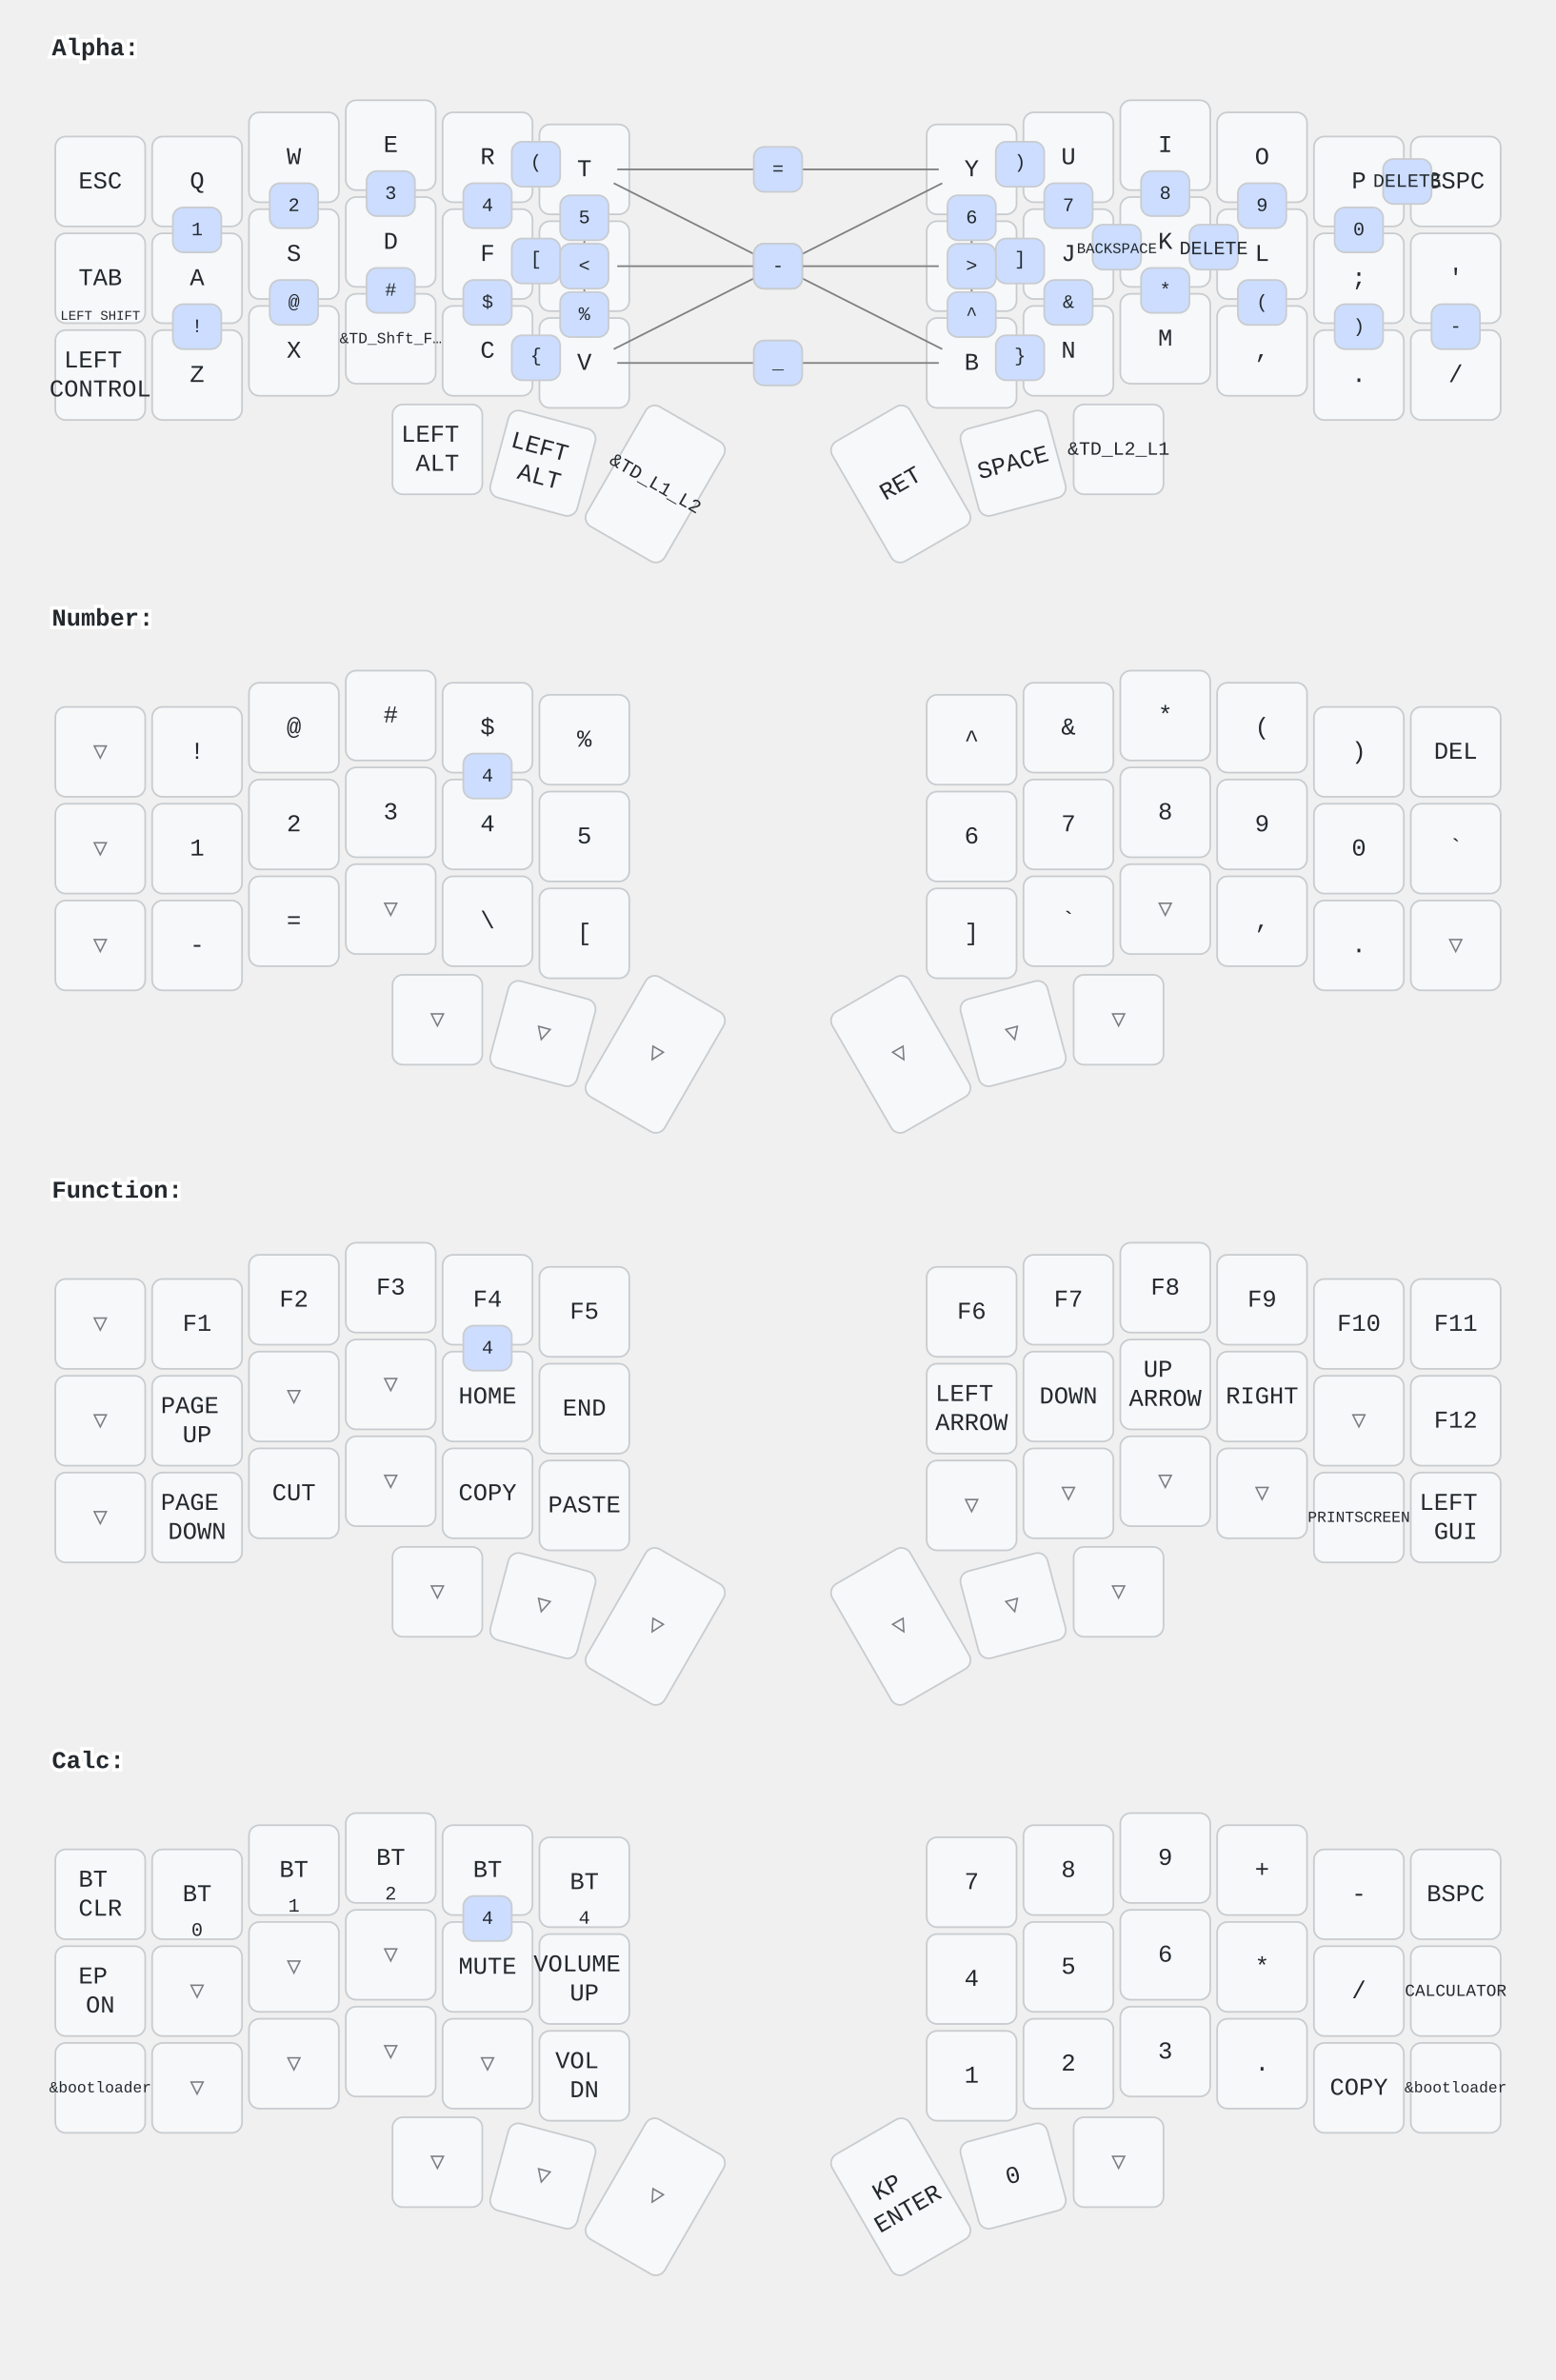
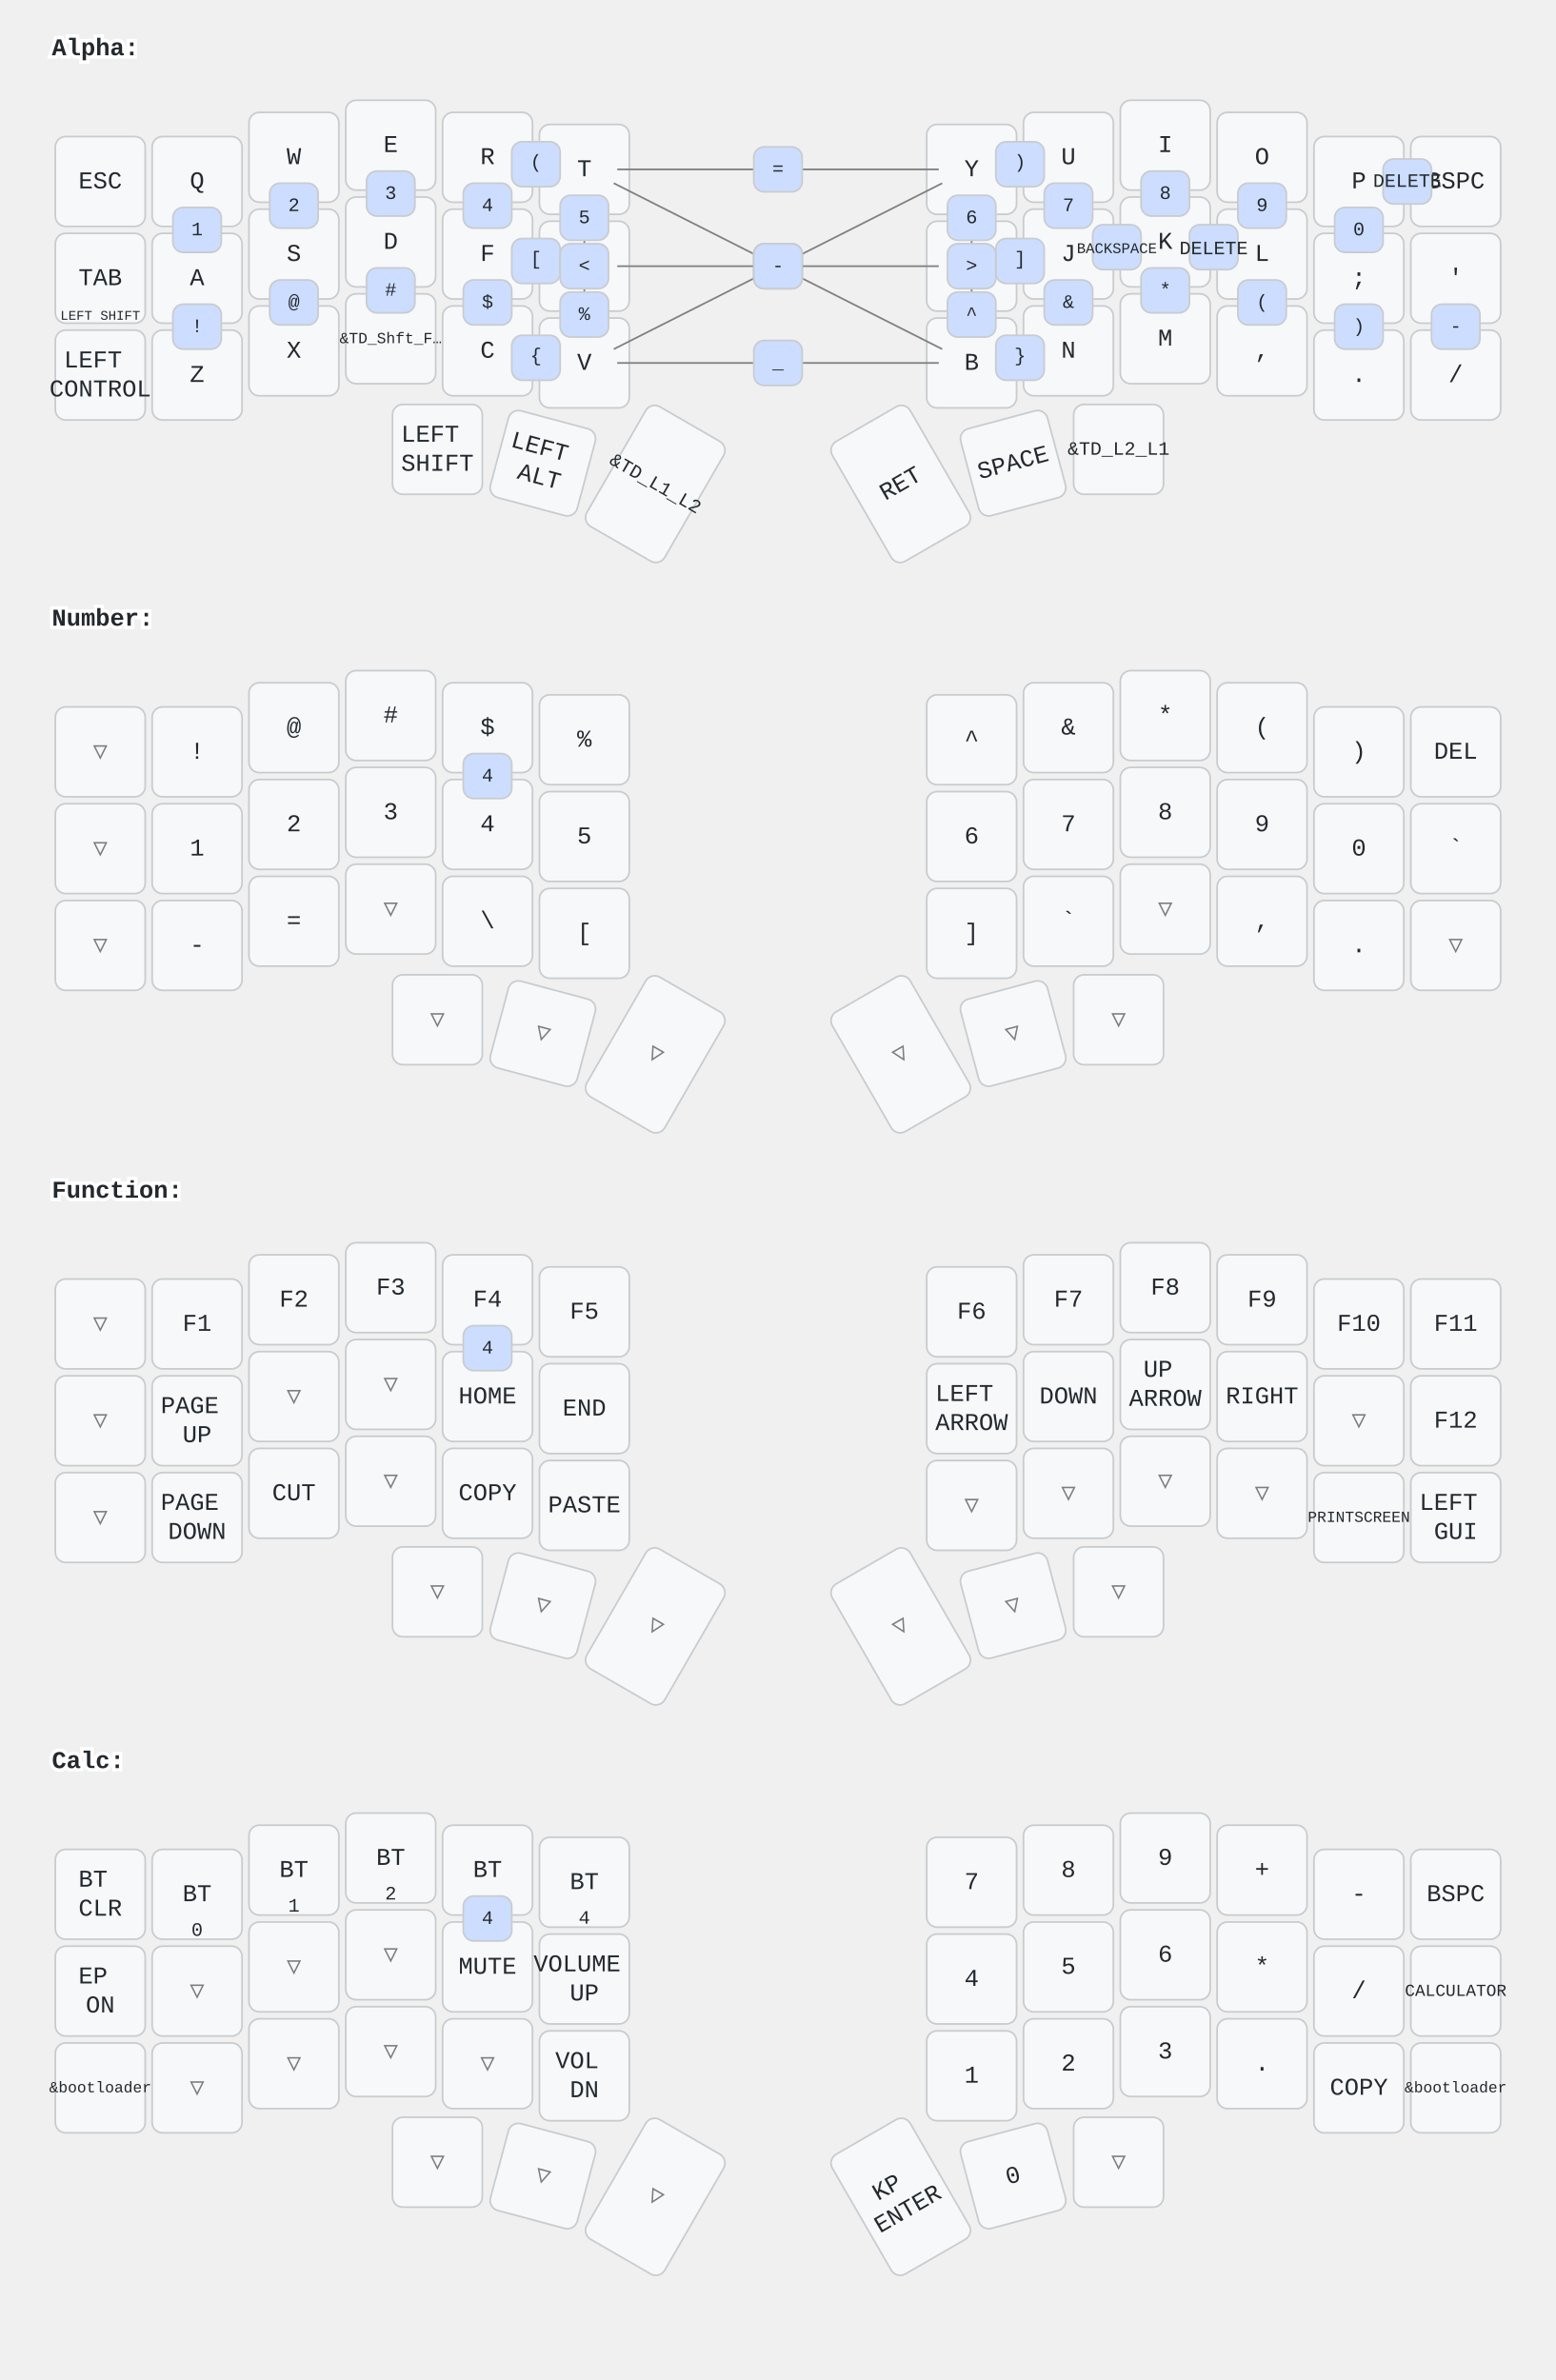
<svg xmlns="http://www.w3.org/2000/svg" width="900" height="1377" viewBox="0 0 900 1377" class="keymap">
  <style>/* inherit to force styles through use tags */
svg path {
    fill: inherit;
}

/* font and background color specifications */
svg.keymap {
    font-family: SFMono-Regular,Consolas,Liberation Mono,Menlo,monospace;
    font-size: 14px;
    font-kerning: normal;
    text-rendering: optimizeLegibility;
    fill: #24292e;
}

/* default key styling */
rect.key {
    fill: #f6f8fa;
}

rect.key, rect.combo {
    stroke: #c9cccf;
    stroke-width: 1;
}

/* default key side styling, only used is draw_key_sides is set */
rect.side {
    filter: brightness(90%);
}

/* color accent for combo boxes */
rect.combo, rect.combo-separate {
    fill: #cdf;
}

/* color accent for held keys */
rect.held, rect.combo.held {
    fill: #fdd;
}

/* color accent for ghost (optional) keys */
rect.ghost, rect.combo.ghost {
    stroke-dasharray: 4, 4;
    stroke-width: 2;
}

text {
    text-anchor: middle;
    dominant-baseline: middle;
}

/* styling for layer labels */
text.label {
    font-weight: bold;
    text-anchor: start;
    stroke: white;
    stroke-width: 4;
    paint-order: stroke;
}

/* styling for optional footer */
text.footer {
    text-anchor: end;
    dominant-baseline: auto;
    stroke: white;
    stroke-width: 4;
    paint-order: stroke;
}

/* styling for combo tap, and key hold/shifted label text */
text.combo, text.hold, text.shifted {
    font-size: 11px;
}

text.hold {
    text-anchor: middle;
    dominant-baseline: auto;
}

text.shifted {
    text-anchor: middle;
    dominant-baseline: hanging;
}

/* styling for hold/shifted label text in combo box */
text.combo.hold, text.combo.shifted {
    font-size: 8px;
}

/* lighter symbol for transparent keys */
text.trans {
    fill: #7b7e81;
}

/* styling for combo dendrons */
path.combo {
    stroke-width: 1;
    stroke: gray;
    fill: none;
}

/* Start Tabler Icons Cleanup */
/* cannot use height/width with glyphs */
.icon-tabler &gt; path {
    fill: inherit;
    stroke: inherit;
    stroke-width: 2;
}
/* hide tabler's default box */
.icon-tabler &gt; path[stroke="none"][fill="none"] {
    visibility: hidden;
}
/* End Tabler Icons Cleanup */

rect.held, rect.combo.held {
  fill: #f00;
}</style>
  <g transform="translate(30, 0)" class="layer-Alpha">
    <text x="0" y="28" class="label">Alpha:</text>
    <g transform="translate(0, 56)">
      <g transform="translate(28, 49)" class="key keypos-0">
        <rect rx="6" ry="6" x="-26" y="-26" width="52" height="52" class="key" />
        <text x="0" y="0" class="key tap">ESC</text>
      </g>
      <g transform="translate(84, 49)" class="key keypos-1">
        <rect rx="6" ry="6" x="-26" y="-26" width="52" height="52" class="key" />
        <text x="0" y="0" class="key tap">Q</text>
      </g>
      <g transform="translate(140, 35)" class="key keypos-2">
        <rect rx="6" ry="6" x="-26" y="-26" width="52" height="52" class="key" />
        <text x="0" y="0" class="key tap">W</text>
      </g>
      <g transform="translate(196, 28)" class="key keypos-3">
        <rect rx="6" ry="6" x="-26" y="-26" width="52" height="52" class="key" />
        <text x="0" y="0" class="key tap">E</text>
      </g>
      <g transform="translate(252, 35)" class="key keypos-4">
        <rect rx="6" ry="6" x="-26" y="-26" width="52" height="52" class="key" />
        <text x="0" y="0" class="key tap">R</text>
      </g>
      <g transform="translate(308, 42)" class="key keypos-5">
        <rect rx="6" ry="6" x="-26" y="-26" width="52" height="52" class="key" />
        <text x="0" y="0" class="key tap">T</text>
      </g>
      <g transform="translate(532, 42)" class="key keypos-6">
        <rect rx="6" ry="6" x="-26" y="-26" width="52" height="52" class="key" />
        <text x="0" y="0" class="key tap">Y</text>
      </g>
      <g transform="translate(588, 35)" class="key keypos-7">
        <rect rx="6" ry="6" x="-26" y="-26" width="52" height="52" class="key" />
        <text x="0" y="0" class="key tap">U</text>
      </g>
      <g transform="translate(644, 28)" class="key keypos-8">
        <rect rx="6" ry="6" x="-26" y="-26" width="52" height="52" class="key" />
        <text x="0" y="0" class="key tap">I</text>
      </g>
      <g transform="translate(700, 35)" class="key keypos-9">
        <rect rx="6" ry="6" x="-26" y="-26" width="52" height="52" class="key" />
        <text x="0" y="0" class="key tap">O</text>
      </g>
      <g transform="translate(756, 49)" class="key keypos-10">
        <rect rx="6" ry="6" x="-26" y="-26" width="52" height="52" class="key" />
        <text x="0" y="0" class="key tap">P</text>
      </g>
      <g transform="translate(812, 49)" class="key keypos-11">
        <rect rx="6" ry="6" x="-26" y="-26" width="52" height="52" class="key" />
        <text x="0" y="0" class="key tap">BSPC</text>
      </g>
      <g transform="translate(28, 105)" class="key keypos-12">
        <rect rx="6" ry="6" x="-26" y="-26" width="52" height="52" class="key" />
        <text x="0" y="0" class="key tap">TAB</text>
        <text x="0" y="24" class="key hold">
          <tspan style="font-size: 70%">LEFT SHIFT</tspan>
        </text>
      </g>
      <g transform="translate(84, 105)" class="key keypos-13">
        <rect rx="6" ry="6" x="-26" y="-26" width="52" height="52" class="key" />
        <text x="0" y="0" class="key tap">A</text>
      </g>
      <g transform="translate(140, 91)" class="key keypos-14">
        <rect rx="6" ry="6" x="-26" y="-26" width="52" height="52" class="key" />
        <text x="0" y="0" class="key tap">S</text>
      </g>
      <g transform="translate(196, 84)" class="key keypos-15">
        <rect rx="6" ry="6" x="-26" y="-26" width="52" height="52" class="key" />
        <text x="0" y="0" class="key tap">D</text>
      </g>
      <g transform="translate(252, 91)" class="key keypos-16">
        <rect rx="6" ry="6" x="-26" y="-26" width="52" height="52" class="key" />
        <text x="0" y="0" class="key tap">F</text>
      </g>
      <g transform="translate(308, 98)" class="key keypos-17">
        <rect rx="6" ry="6" x="-26" y="-26" width="52" height="52" class="key" />
        <text x="0" y="0" class="key tap">G</text>
      </g>
      <g transform="translate(532, 98)" class="key keypos-18">
        <rect rx="6" ry="6" x="-26" y="-26" width="52" height="52" class="key" />
        <text x="0" y="0" class="key tap">H</text>
      </g>
      <g transform="translate(588, 91)" class="key keypos-19">
        <rect rx="6" ry="6" x="-26" y="-26" width="52" height="52" class="key" />
        <text x="0" y="0" class="key tap">J</text>
      </g>
      <g transform="translate(644, 84)" class="key keypos-20">
        <rect rx="6" ry="6" x="-26" y="-26" width="52" height="52" class="key" />
        <text x="0" y="0" class="key tap">K</text>
      </g>
      <g transform="translate(700, 91)" class="key keypos-21">
        <rect rx="6" ry="6" x="-26" y="-26" width="52" height="52" class="key" />
        <text x="0" y="0" class="key tap">L</text>
      </g>
      <g transform="translate(756, 105)" class="key keypos-22">
        <rect rx="6" ry="6" x="-26" y="-26" width="52" height="52" class="key" />
        <text x="0" y="0" class="key tap">;</text>
      </g>
      <g transform="translate(812, 105)" class="key keypos-23">
        <rect rx="6" ry="6" x="-26" y="-26" width="52" height="52" class="key" />
        <text x="0" y="0" class="key tap">'</text>
      </g>
      <g transform="translate(28, 161)" class="key keypos-24">
        <rect rx="6" ry="6" x="-26" y="-26" width="52" height="52" class="key" />
        <text x="0" y="0" class="key tap">
          <tspan x="0" dy="-0.6em">LEFT</tspan>
          <tspan x="0" dy="1.2em">CONTROL</tspan>
        </text>
      </g>
      <g transform="translate(84, 161)" class="key keypos-25">
        <rect rx="6" ry="6" x="-26" y="-26" width="52" height="52" class="key" />
        <text x="0" y="0" class="key tap">Z</text>
      </g>
      <g transform="translate(140, 147)" class="key keypos-26">
        <rect rx="6" ry="6" x="-26" y="-26" width="52" height="52" class="key" />
        <text x="0" y="0" class="key tap">X</text>
      </g>
      <g transform="translate(196, 140)" class="key keypos-27">
        <rect rx="6" ry="6" x="-26" y="-26" width="52" height="52" class="key" />
        <text x="0" y="0" class="key tap">
          <tspan style="font-size: 64%">&amp;TD_Shft_F…</tspan>
        </text>
      </g>
      <g transform="translate(252, 147)" class="key keypos-28">
        <rect rx="6" ry="6" x="-26" y="-26" width="52" height="52" class="key" />
        <text x="0" y="0" class="key tap">C</text>
      </g>
      <g transform="translate(308, 154)" class="key keypos-29">
        <rect rx="6" ry="6" x="-26" y="-26" width="52" height="52" class="key" />
        <text x="0" y="0" class="key tap">V</text>
      </g>
      <g transform="translate(532, 154)" class="key keypos-30">
        <rect rx="6" ry="6" x="-26" y="-26" width="52" height="52" class="key" />
        <text x="0" y="0" class="key tap">B</text>
      </g>
      <g transform="translate(588, 147)" class="key keypos-31">
        <rect rx="6" ry="6" x="-26" y="-26" width="52" height="52" class="key" />
        <text x="0" y="0" class="key tap">N</text>
      </g>
      <g transform="translate(644, 140)" class="key keypos-32">
        <rect rx="6" ry="6" x="-26" y="-26" width="52" height="52" class="key" />
        <text x="0" y="0" class="key tap">M</text>
      </g>
      <g transform="translate(700, 147)" class="key keypos-33">
        <rect rx="6" ry="6" x="-26" y="-26" width="52" height="52" class="key" />
        <text x="0" y="0" class="key tap">,</text>
      </g>
      <g transform="translate(756, 161)" class="key keypos-34">
        <rect rx="6" ry="6" x="-26" y="-26" width="52" height="52" class="key" />
        <text x="0" y="0" class="key tap">.</text>
      </g>
      <g transform="translate(812, 161)" class="key keypos-35">
        <rect rx="6" ry="6" x="-26" y="-26" width="52" height="52" class="key" />
        <text x="0" y="0" class="key tap">/</text>
      </g>
      <g transform="translate(223, 204)" class="key keypos-36">
        <rect rx="6" ry="6" x="-26" y="-26" width="52" height="52" class="key" />
        <text x="0" y="0" class="key tap">
          <tspan x="0" dy="-0.6em">LEFT</tspan>
-           <tspan x="0" dy="1.2em">ALT</tspan>
+           <tspan x="0" dy="1.2em">SHIFT</tspan>
        </text>
      </g>
      <g transform="translate(284, 212) rotate(15.0)" class="key keypos-37">
        <rect rx="6" ry="6" x="-26" y="-26" width="52" height="52" class="key" />
        <text x="0" y="0" class="key tap">
          <tspan x="0" dy="-0.6em">LEFT</tspan>
          <tspan x="0" dy="1.2em">ALT</tspan>
        </text>
      </g>
      <g transform="translate(349, 224) rotate(30.0)" class="key keypos-38">
        <rect rx="6" ry="6" x="-26" y="-40" width="52" height="80" class="key" />
        <text x="0" y="0" class="key tap">
          <tspan style="font-size: 78%">&amp;TD_L1_L2</tspan>
        </text>
      </g>
      <g transform="translate(491, 224) rotate(-30.0)" class="key keypos-39">
        <rect rx="6" ry="6" x="-26" y="-40" width="52" height="80" class="key" />
        <text x="0" y="0" class="key tap">RET</text>
      </g>
      <g transform="translate(556, 212) rotate(-15.0)" class="key keypos-40">
        <rect rx="6" ry="6" x="-26" y="-26" width="52" height="52" class="key" />
        <text x="0" y="0" class="key tap">SPACE</text>
      </g>
      <g transform="translate(617, 204)" class="key keypos-41">
        <rect rx="6" ry="6" x="-26" y="-26" width="52" height="52" class="key" />
        <text x="0" y="0" class="key tap">
          <tspan style="font-size: 78%">&amp;TD_L2_L1</tspan>
        </text>
      </g>
      <g class="combo combopos-0">
        <path d="M420,98 l-95,-48" class="combo" />
        <path d="M420,98 l95,48" class="combo" />
        <rect rx="6" ry="6" x="406" y="85" width="28" height="26" class="combo" />
        <text x="420" y="98" class="combo tap">\</text>
      </g>
      <g class="combo combopos-1">
        <path d="M420,98 l-95,48" class="combo" />
        <path d="M420,98 l95,-48" class="combo" />
        <rect rx="6" ry="6" x="406" y="85" width="28" height="26" class="combo" />
        <text x="420" y="98" class="combo tap">/</text>
      </g>
      <g class="combo combopos-2">
        <rect rx="6" ry="6" x="266" y="26" width="28" height="26" class="combo" />
        <text x="280" y="38" class="combo tap">(</text>
      </g>
      <g class="combo combopos-3">
        <rect rx="6" ry="6" x="546" y="26" width="28" height="26" class="combo" />
        <text x="560" y="38" class="combo tap">)</text>
      </g>
      <g class="combo combopos-4">
        <rect rx="6" ry="6" x="266" y="138" width="28" height="26" class="combo" />
        <text x="280" y="150" class="combo tap">{</text>
      </g>
      <g class="combo combopos-5">
        <rect rx="6" ry="6" x="546" y="138" width="28" height="26" class="combo" />
        <text x="560" y="150" class="combo tap">}</text>
      </g>
      <g class="combo combopos-6">
        <rect rx="6" ry="6" x="266" y="82" width="28" height="26" class="combo" />
        <text x="280" y="94" class="combo tap">[</text>
      </g>
      <g class="combo combopos-7">
        <rect rx="6" ry="6" x="546" y="82" width="28" height="26" class="combo" />
        <text x="560" y="94" class="combo tap">]</text>
      </g>
      <g class="combo combopos-8">
        <rect rx="6" ry="6" x="602" y="74" width="28" height="26" class="combo" />
        <text x="616" y="88" class="combo tap">
          <tspan style="font-size: 78%">BACKSPACE</tspan>
        </text>
      </g>
      <g class="combo combopos-9">
        <rect rx="6" ry="6" x="658" y="74" width="28" height="26" class="combo" />
        <text x="672" y="88" class="combo tap">DELETE</text>
      </g>
      <g class="combo combopos-10">
        <rect rx="6" ry="6" x="770" y="36" width="28" height="26" class="combo" />
        <text x="784" y="49" class="combo tap">DELETE</text>
      </g>
      <g class="combo combopos-11">
        <path d="M420,98 l-93,0" class="combo" />
        <path d="M420,98 l93,0" class="combo" />
        <rect rx="6" ry="6" x="406" y="85" width="28" height="26" class="combo" />
        <text x="420" y="98" class="combo tap">-</text>
      </g>
      <g class="combo combopos-12">
        <path d="M420,154 l-93,0" class="combo" />
        <path d="M420,154 l93,0" class="combo" />
        <rect rx="6" ry="6" x="406" y="141" width="28" height="26" class="combo" />
        <text x="420" y="154" class="combo tap">_</text>
      </g>
      <g class="combo combopos-13">
        <path d="M420,42 l-93,0" class="combo" />
        <path d="M420,42 l93,0" class="combo" />
        <rect rx="6" ry="6" x="406" y="29" width="28" height="26" class="combo" />
        <text x="420" y="42" class="combo tap">=</text>
      </g>
      <g class="combo combopos-14">
        <path d="M308,98 l0,-37" class="combo" />
        <path d="M308,98 l0,37" class="combo" />
        <rect rx="6" ry="6" x="294" y="85" width="28" height="26" class="combo" />
        <text x="308" y="98" class="combo tap">&lt;</text>
      </g>
      <g class="combo combopos-15">
        <path d="M532,98 l0,-37" class="combo" />
        <path d="M532,98 l0,37" class="combo" />
        <rect rx="6" ry="6" x="518" y="85" width="28" height="26" class="combo" />
        <text x="532" y="98" class="combo tap">&gt;</text>
      </g>
      <g class="combo combopos-16">
        <rect rx="6" ry="6" x="70" y="64" width="28" height="26" class="combo" />
        <text x="84" y="77" class="combo tap">1</text>
      </g>
      <g class="combo combopos-17">
        <rect rx="6" ry="6" x="126" y="50" width="28" height="26" class="combo" />
        <text x="140" y="63" class="combo tap">2</text>
      </g>
      <g class="combo combopos-18">
        <rect rx="6" ry="6" x="182" y="43" width="28" height="26" class="combo" />
        <text x="196" y="56" class="combo tap">3</text>
      </g>
      <g class="combo combopos-19">
        <rect rx="6" ry="6" x="238" y="50" width="28" height="26" class="combo" />
        <text x="252" y="63" class="combo tap">4</text>
      </g>
      <g class="combo combopos-20">
        <rect rx="6" ry="6" x="294" y="57" width="28" height="26" class="combo" />
        <text x="308" y="70" class="combo tap">5</text>
      </g>
      <g class="combo combopos-21">
        <rect rx="6" ry="6" x="518" y="57" width="28" height="26" class="combo" />
        <text x="532" y="70" class="combo tap">6</text>
      </g>
      <g class="combo combopos-22">
        <rect rx="6" ry="6" x="574" y="50" width="28" height="26" class="combo" />
        <text x="588" y="63" class="combo tap">7</text>
      </g>
      <g class="combo combopos-23">
        <rect rx="6" ry="6" x="630" y="43" width="28" height="26" class="combo" />
        <text x="644" y="56" class="combo tap">8</text>
      </g>
      <g class="combo combopos-24">
        <rect rx="6" ry="6" x="686" y="50" width="28" height="26" class="combo" />
        <text x="700" y="63" class="combo tap">9</text>
      </g>
      <g class="combo combopos-25">
        <rect rx="6" ry="6" x="742" y="64" width="28" height="26" class="combo" />
        <text x="756" y="77" class="combo tap">0</text>
      </g>
      <g class="combo combopos-26">
        <rect rx="6" ry="6" x="70" y="120" width="28" height="26" class="combo" />
        <text x="84" y="133" class="combo tap">!</text>
      </g>
      <g class="combo combopos-27">
        <rect rx="6" ry="6" x="126" y="106" width="28" height="26" class="combo" />
        <text x="140" y="119" class="combo tap">@</text>
      </g>
      <g class="combo combopos-28">
        <rect rx="6" ry="6" x="182" y="99" width="28" height="26" class="combo" />
        <text x="196" y="112" class="combo tap">#</text>
      </g>
      <g class="combo combopos-29">
        <rect rx="6" ry="6" x="238" y="106" width="28" height="26" class="combo" />
        <text x="252" y="119" class="combo tap">$</text>
      </g>
      <g class="combo combopos-30">
        <rect rx="6" ry="6" x="294" y="113" width="28" height="26" class="combo" />
        <text x="308" y="126" class="combo tap">%</text>
      </g>
      <g class="combo combopos-31">
        <rect rx="6" ry="6" x="518" y="113" width="28" height="26" class="combo" />
        <text x="532" y="126" class="combo tap">^</text>
      </g>
      <g class="combo combopos-32">
        <rect rx="6" ry="6" x="574" y="106" width="28" height="26" class="combo" />
        <text x="588" y="119" class="combo tap">&amp;</text>
      </g>
      <g class="combo combopos-33">
        <rect rx="6" ry="6" x="630" y="99" width="28" height="26" class="combo" />
        <text x="644" y="112" class="combo tap">*</text>
      </g>
      <g class="combo combopos-34">
        <rect rx="6" ry="6" x="686" y="106" width="28" height="26" class="combo" />
        <text x="700" y="119" class="combo tap">(</text>
      </g>
      <g class="combo combopos-35">
        <rect rx="6" ry="6" x="742" y="120" width="28" height="26" class="combo" />
        <text x="756" y="133" class="combo tap">)</text>
      </g>
      <g class="combo combopos-36">
        <rect rx="6" ry="6" x="798" y="120" width="28" height="26" class="combo" />
        <text x="812" y="133" class="combo tap">-</text>
      </g>
    </g>
  </g>
  <g transform="translate(30, 330)" class="layer-Number">
    <text x="0" y="28" class="label">Number:</text>
    <g transform="translate(0, 56)">
      <g transform="translate(28, 49)" class="key trans keypos-0">
        <rect rx="6" ry="6" x="-26" y="-26" width="52" height="52" class="key trans" />
        <text x="0" y="0" class="key trans tap">▽</text>
      </g>
      <g transform="translate(84, 49)" class="key keypos-1">
        <rect rx="6" ry="6" x="-26" y="-26" width="52" height="52" class="key" />
        <text x="0" y="0" class="key tap">!</text>
      </g>
      <g transform="translate(140, 35)" class="key keypos-2">
        <rect rx="6" ry="6" x="-26" y="-26" width="52" height="52" class="key" />
        <text x="0" y="0" class="key tap">@</text>
      </g>
      <g transform="translate(196, 28)" class="key keypos-3">
        <rect rx="6" ry="6" x="-26" y="-26" width="52" height="52" class="key" />
        <text x="0" y="0" class="key tap">#</text>
      </g>
      <g transform="translate(252, 35)" class="key keypos-4">
        <rect rx="6" ry="6" x="-26" y="-26" width="52" height="52" class="key" />
        <text x="0" y="0" class="key tap">$</text>
      </g>
      <g transform="translate(308, 42)" class="key keypos-5">
        <rect rx="6" ry="6" x="-26" y="-26" width="52" height="52" class="key" />
        <text x="0" y="0" class="key tap">%</text>
      </g>
      <g transform="translate(532, 42)" class="key keypos-6">
        <rect rx="6" ry="6" x="-26" y="-26" width="52" height="52" class="key" />
        <text x="0" y="0" class="key tap">^</text>
      </g>
      <g transform="translate(588, 35)" class="key keypos-7">
        <rect rx="6" ry="6" x="-26" y="-26" width="52" height="52" class="key" />
        <text x="0" y="0" class="key tap">&amp;</text>
      </g>
      <g transform="translate(644, 28)" class="key keypos-8">
        <rect rx="6" ry="6" x="-26" y="-26" width="52" height="52" class="key" />
        <text x="0" y="0" class="key tap">*</text>
      </g>
      <g transform="translate(700, 35)" class="key keypos-9">
        <rect rx="6" ry="6" x="-26" y="-26" width="52" height="52" class="key" />
        <text x="0" y="0" class="key tap">(</text>
      </g>
      <g transform="translate(756, 49)" class="key keypos-10">
        <rect rx="6" ry="6" x="-26" y="-26" width="52" height="52" class="key" />
        <text x="0" y="0" class="key tap">)</text>
      </g>
      <g transform="translate(812, 49)" class="key keypos-11">
        <rect rx="6" ry="6" x="-26" y="-26" width="52" height="52" class="key" />
        <text x="0" y="0" class="key tap">DEL</text>
      </g>
      <g transform="translate(28, 105)" class="key trans keypos-12">
        <rect rx="6" ry="6" x="-26" y="-26" width="52" height="52" class="key trans" />
        <text x="0" y="0" class="key trans tap">▽</text>
      </g>
      <g transform="translate(84, 105)" class="key keypos-13">
        <rect rx="6" ry="6" x="-26" y="-26" width="52" height="52" class="key" />
        <text x="0" y="0" class="key tap">1</text>
      </g>
      <g transform="translate(140, 91)" class="key keypos-14">
        <rect rx="6" ry="6" x="-26" y="-26" width="52" height="52" class="key" />
        <text x="0" y="0" class="key tap">2</text>
      </g>
      <g transform="translate(196, 84)" class="key keypos-15">
        <rect rx="6" ry="6" x="-26" y="-26" width="52" height="52" class="key" />
        <text x="0" y="0" class="key tap">3</text>
      </g>
      <g transform="translate(252, 91)" class="key keypos-16">
        <rect rx="6" ry="6" x="-26" y="-26" width="52" height="52" class="key" />
        <text x="0" y="0" class="key tap">4</text>
      </g>
      <g transform="translate(308, 98)" class="key keypos-17">
        <rect rx="6" ry="6" x="-26" y="-26" width="52" height="52" class="key" />
        <text x="0" y="0" class="key tap">5</text>
      </g>
      <g transform="translate(532, 98)" class="key keypos-18">
        <rect rx="6" ry="6" x="-26" y="-26" width="52" height="52" class="key" />
        <text x="0" y="0" class="key tap">6</text>
      </g>
      <g transform="translate(588, 91)" class="key keypos-19">
        <rect rx="6" ry="6" x="-26" y="-26" width="52" height="52" class="key" />
        <text x="0" y="0" class="key tap">7</text>
      </g>
      <g transform="translate(644, 84)" class="key keypos-20">
        <rect rx="6" ry="6" x="-26" y="-26" width="52" height="52" class="key" />
        <text x="0" y="0" class="key tap">8</text>
      </g>
      <g transform="translate(700, 91)" class="key keypos-21">
        <rect rx="6" ry="6" x="-26" y="-26" width="52" height="52" class="key" />
        <text x="0" y="0" class="key tap">9</text>
      </g>
      <g transform="translate(756, 105)" class="key keypos-22">
        <rect rx="6" ry="6" x="-26" y="-26" width="52" height="52" class="key" />
        <text x="0" y="0" class="key tap">0</text>
      </g>
      <g transform="translate(812, 105)" class="key keypos-23">
        <rect rx="6" ry="6" x="-26" y="-26" width="52" height="52" class="key" />
        <text x="0" y="0" class="key tap">`</text>
      </g>
      <g transform="translate(28, 161)" class="key trans keypos-24">
        <rect rx="6" ry="6" x="-26" y="-26" width="52" height="52" class="key trans" />
        <text x="0" y="0" class="key trans tap">▽</text>
      </g>
      <g transform="translate(84, 161)" class="key keypos-25">
        <rect rx="6" ry="6" x="-26" y="-26" width="52" height="52" class="key" />
        <text x="0" y="0" class="key tap">-</text>
      </g>
      <g transform="translate(140, 147)" class="key keypos-26">
        <rect rx="6" ry="6" x="-26" y="-26" width="52" height="52" class="key" />
        <text x="0" y="0" class="key tap">=</text>
      </g>
      <g transform="translate(196, 140)" class="key trans keypos-27">
        <rect rx="6" ry="6" x="-26" y="-26" width="52" height="52" class="key trans" />
        <text x="0" y="0" class="key trans tap">▽</text>
      </g>
      <g transform="translate(252, 147)" class="key keypos-28">
        <rect rx="6" ry="6" x="-26" y="-26" width="52" height="52" class="key" />
        <text x="0" y="0" class="key tap">\</text>
      </g>
      <g transform="translate(308, 154)" class="key keypos-29">
        <rect rx="6" ry="6" x="-26" y="-26" width="52" height="52" class="key" />
        <text x="0" y="0" class="key tap">[</text>
      </g>
      <g transform="translate(532, 154)" class="key keypos-30">
        <rect rx="6" ry="6" x="-26" y="-26" width="52" height="52" class="key" />
        <text x="0" y="0" class="key tap">]</text>
      </g>
      <g transform="translate(588, 147)" class="key keypos-31">
        <rect rx="6" ry="6" x="-26" y="-26" width="52" height="52" class="key" />
        <text x="0" y="0" class="key tap">`</text>
      </g>
      <g transform="translate(644, 140)" class="key trans keypos-32">
        <rect rx="6" ry="6" x="-26" y="-26" width="52" height="52" class="key trans" />
        <text x="0" y="0" class="key trans tap">▽</text>
      </g>
      <g transform="translate(700, 147)" class="key keypos-33">
        <rect rx="6" ry="6" x="-26" y="-26" width="52" height="52" class="key" />
        <text x="0" y="0" class="key tap">,</text>
      </g>
      <g transform="translate(756, 161)" class="key keypos-34">
        <rect rx="6" ry="6" x="-26" y="-26" width="52" height="52" class="key" />
        <text x="0" y="0" class="key tap">.</text>
      </g>
      <g transform="translate(812, 161)" class="key trans keypos-35">
        <rect rx="6" ry="6" x="-26" y="-26" width="52" height="52" class="key trans" />
        <text x="0" y="0" class="key trans tap">▽</text>
      </g>
      <g transform="translate(223, 204)" class="key trans keypos-36">
        <rect rx="6" ry="6" x="-26" y="-26" width="52" height="52" class="key trans" />
        <text x="0" y="0" class="key trans tap">▽</text>
      </g>
      <g transform="translate(284, 212) rotate(15.0)" class="key trans keypos-37">
        <rect rx="6" ry="6" x="-26" y="-26" width="52" height="52" class="key trans" />
        <text x="0" y="0" class="key trans tap">▽</text>
      </g>
      <g transform="translate(349, 224) rotate(30.0)" class="key trans keypos-38">
        <rect rx="6" ry="6" x="-26" y="-40" width="52" height="80" class="key trans" />
        <text x="0" y="0" class="key trans tap">▽</text>
      </g>
      <g transform="translate(491, 224) rotate(-30.0)" class="key trans keypos-39">
        <rect rx="6" ry="6" x="-26" y="-40" width="52" height="80" class="key trans" />
        <text x="0" y="0" class="key trans tap">▽</text>
      </g>
      <g transform="translate(556, 212) rotate(-15.0)" class="key trans keypos-40">
        <rect rx="6" ry="6" x="-26" y="-26" width="52" height="52" class="key trans" />
        <text x="0" y="0" class="key trans tap">▽</text>
      </g>
      <g transform="translate(617, 204)" class="key trans keypos-41">
        <rect rx="6" ry="6" x="-26" y="-26" width="52" height="52" class="key trans" />
        <text x="0" y="0" class="key trans tap">▽</text>
      </g>
      <g class="combo combopos-0">
        <rect rx="6" ry="6" x="238" y="50" width="28" height="26" class="combo" />
        <text x="252" y="63" class="combo tap">4</text>
      </g>
    </g>
  </g>
  <g transform="translate(30, 661)" class="layer-Function">
    <text x="0" y="28" class="label">Function:</text>
    <g transform="translate(0, 56)">
      <g transform="translate(28, 49)" class="key trans keypos-0">
        <rect rx="6" ry="6" x="-26" y="-26" width="52" height="52" class="key trans" />
        <text x="0" y="0" class="key trans tap">▽</text>
      </g>
      <g transform="translate(84, 49)" class="key keypos-1">
        <rect rx="6" ry="6" x="-26" y="-26" width="52" height="52" class="key" />
        <text x="0" y="0" class="key tap">F1</text>
      </g>
      <g transform="translate(140, 35)" class="key keypos-2">
        <rect rx="6" ry="6" x="-26" y="-26" width="52" height="52" class="key" />
        <text x="0" y="0" class="key tap">F2</text>
      </g>
      <g transform="translate(196, 28)" class="key keypos-3">
        <rect rx="6" ry="6" x="-26" y="-26" width="52" height="52" class="key" />
        <text x="0" y="0" class="key tap">F3</text>
      </g>
      <g transform="translate(252, 35)" class="key keypos-4">
        <rect rx="6" ry="6" x="-26" y="-26" width="52" height="52" class="key" />
        <text x="0" y="0" class="key tap">F4</text>
      </g>
      <g transform="translate(308, 42)" class="key keypos-5">
        <rect rx="6" ry="6" x="-26" y="-26" width="52" height="52" class="key" />
        <text x="0" y="0" class="key tap">F5</text>
      </g>
      <g transform="translate(532, 42)" class="key keypos-6">
        <rect rx="6" ry="6" x="-26" y="-26" width="52" height="52" class="key" />
        <text x="0" y="0" class="key tap">F6</text>
      </g>
      <g transform="translate(588, 35)" class="key keypos-7">
        <rect rx="6" ry="6" x="-26" y="-26" width="52" height="52" class="key" />
        <text x="0" y="0" class="key tap">F7</text>
      </g>
      <g transform="translate(644, 28)" class="key keypos-8">
        <rect rx="6" ry="6" x="-26" y="-26" width="52" height="52" class="key" />
        <text x="0" y="0" class="key tap">F8</text>
      </g>
      <g transform="translate(700, 35)" class="key keypos-9">
        <rect rx="6" ry="6" x="-26" y="-26" width="52" height="52" class="key" />
        <text x="0" y="0" class="key tap">F9</text>
      </g>
      <g transform="translate(756, 49)" class="key keypos-10">
        <rect rx="6" ry="6" x="-26" y="-26" width="52" height="52" class="key" />
        <text x="0" y="0" class="key tap">F10</text>
      </g>
      <g transform="translate(812, 49)" class="key keypos-11">
        <rect rx="6" ry="6" x="-26" y="-26" width="52" height="52" class="key" />
        <text x="0" y="0" class="key tap">F11</text>
      </g>
      <g transform="translate(28, 105)" class="key trans keypos-12">
        <rect rx="6" ry="6" x="-26" y="-26" width="52" height="52" class="key trans" />
        <text x="0" y="0" class="key trans tap">▽</text>
      </g>
      <g transform="translate(84, 105)" class="key keypos-13">
        <rect rx="6" ry="6" x="-26" y="-26" width="52" height="52" class="key" />
        <text x="0" y="0" class="key tap">
          <tspan x="0" dy="-0.6em">PAGE</tspan>
          <tspan x="0" dy="1.2em">UP</tspan>
        </text>
      </g>
      <g transform="translate(140, 91)" class="key trans keypos-14">
        <rect rx="6" ry="6" x="-26" y="-26" width="52" height="52" class="key trans" />
        <text x="0" y="0" class="key trans tap">▽</text>
      </g>
      <g transform="translate(196, 84)" class="key trans keypos-15">
        <rect rx="6" ry="6" x="-26" y="-26" width="52" height="52" class="key trans" />
        <text x="0" y="0" class="key trans tap">▽</text>
      </g>
      <g transform="translate(252, 91)" class="key keypos-16">
        <rect rx="6" ry="6" x="-26" y="-26" width="52" height="52" class="key" />
        <text x="0" y="0" class="key tap">HOME</text>
      </g>
      <g transform="translate(308, 98)" class="key keypos-17">
        <rect rx="6" ry="6" x="-26" y="-26" width="52" height="52" class="key" />
        <text x="0" y="0" class="key tap">END</text>
      </g>
      <g transform="translate(532, 98)" class="key keypos-18">
        <rect rx="6" ry="6" x="-26" y="-26" width="52" height="52" class="key" />
        <text x="0" y="0" class="key tap">
          <tspan x="0" dy="-0.6em">LEFT</tspan>
          <tspan x="0" dy="1.2em">ARROW</tspan>
        </text>
      </g>
      <g transform="translate(588, 91)" class="key keypos-19">
        <rect rx="6" ry="6" x="-26" y="-26" width="52" height="52" class="key" />
        <text x="0" y="0" class="key tap">DOWN</text>
      </g>
      <g transform="translate(644, 84)" class="key keypos-20">
        <rect rx="6" ry="6" x="-26" y="-26" width="52" height="52" class="key" />
        <text x="0" y="0" class="key tap">
          <tspan x="0" dy="-0.6em">UP</tspan>
          <tspan x="0" dy="1.2em">ARROW</tspan>
        </text>
      </g>
      <g transform="translate(700, 91)" class="key keypos-21">
        <rect rx="6" ry="6" x="-26" y="-26" width="52" height="52" class="key" />
        <text x="0" y="0" class="key tap">RIGHT</text>
      </g>
      <g transform="translate(756, 105)" class="key trans keypos-22">
        <rect rx="6" ry="6" x="-26" y="-26" width="52" height="52" class="key trans" />
        <text x="0" y="0" class="key trans tap">▽</text>
      </g>
      <g transform="translate(812, 105)" class="key keypos-23">
        <rect rx="6" ry="6" x="-26" y="-26" width="52" height="52" class="key" />
        <text x="0" y="0" class="key tap">F12</text>
      </g>
      <g transform="translate(28, 161)" class="key trans keypos-24">
        <rect rx="6" ry="6" x="-26" y="-26" width="52" height="52" class="key trans" />
        <text x="0" y="0" class="key trans tap">▽</text>
      </g>
      <g transform="translate(84, 161)" class="key keypos-25">
        <rect rx="6" ry="6" x="-26" y="-26" width="52" height="52" class="key" />
        <text x="0" y="0" class="key tap">
          <tspan x="0" dy="-0.6em">PAGE</tspan>
          <tspan x="0" dy="1.2em">DOWN</tspan>
        </text>
      </g>
      <g transform="translate(140, 147)" class="key keypos-26">
        <rect rx="6" ry="6" x="-26" y="-26" width="52" height="52" class="key" />
        <text x="0" y="0" class="key tap">CUT</text>
      </g>
      <g transform="translate(196, 140)" class="key trans keypos-27">
        <rect rx="6" ry="6" x="-26" y="-26" width="52" height="52" class="key trans" />
        <text x="0" y="0" class="key trans tap">▽</text>
      </g>
      <g transform="translate(252, 147)" class="key keypos-28">
        <rect rx="6" ry="6" x="-26" y="-26" width="52" height="52" class="key" />
        <text x="0" y="0" class="key tap">COPY</text>
      </g>
      <g transform="translate(308, 154)" class="key keypos-29">
        <rect rx="6" ry="6" x="-26" y="-26" width="52" height="52" class="key" />
        <text x="0" y="0" class="key tap">PASTE</text>
      </g>
      <g transform="translate(532, 154)" class="key trans keypos-30">
        <rect rx="6" ry="6" x="-26" y="-26" width="52" height="52" class="key trans" />
        <text x="0" y="0" class="key trans tap">▽</text>
      </g>
      <g transform="translate(588, 147)" class="key trans keypos-31">
        <rect rx="6" ry="6" x="-26" y="-26" width="52" height="52" class="key trans" />
        <text x="0" y="0" class="key trans tap">▽</text>
      </g>
      <g transform="translate(644, 140)" class="key trans keypos-32">
        <rect rx="6" ry="6" x="-26" y="-26" width="52" height="52" class="key trans" />
        <text x="0" y="0" class="key trans tap">▽</text>
      </g>
      <g transform="translate(700, 147)" class="key trans keypos-33">
        <rect rx="6" ry="6" x="-26" y="-26" width="52" height="52" class="key trans" />
        <text x="0" y="0" class="key trans tap">▽</text>
      </g>
      <g transform="translate(756, 161)" class="key keypos-34">
        <rect rx="6" ry="6" x="-26" y="-26" width="52" height="52" class="key" />
        <text x="0" y="0" class="key tap">
          <tspan style="font-size: 64%">PRINTSCREEN</tspan>
        </text>
      </g>
      <g transform="translate(812, 161)" class="key keypos-35">
        <rect rx="6" ry="6" x="-26" y="-26" width="52" height="52" class="key" />
        <text x="0" y="0" class="key tap">
          <tspan x="0" dy="-0.6em">LEFT</tspan>
          <tspan x="0" dy="1.2em">GUI</tspan>
        </text>
      </g>
      <g transform="translate(223, 204)" class="key trans keypos-36">
        <rect rx="6" ry="6" x="-26" y="-26" width="52" height="52" class="key trans" />
        <text x="0" y="0" class="key trans tap">▽</text>
      </g>
      <g transform="translate(284, 212) rotate(15.0)" class="key trans keypos-37">
        <rect rx="6" ry="6" x="-26" y="-26" width="52" height="52" class="key trans" />
        <text x="0" y="0" class="key trans tap">▽</text>
      </g>
      <g transform="translate(349, 224) rotate(30.0)" class="key trans keypos-38">
        <rect rx="6" ry="6" x="-26" y="-40" width="52" height="80" class="key trans" />
        <text x="0" y="0" class="key trans tap">▽</text>
      </g>
      <g transform="translate(491, 224) rotate(-30.0)" class="key trans keypos-39">
        <rect rx="6" ry="6" x="-26" y="-40" width="52" height="80" class="key trans" />
        <text x="0" y="0" class="key trans tap">▽</text>
      </g>
      <g transform="translate(556, 212) rotate(-15.0)" class="key trans keypos-40">
        <rect rx="6" ry="6" x="-26" y="-26" width="52" height="52" class="key trans" />
        <text x="0" y="0" class="key trans tap">▽</text>
      </g>
      <g transform="translate(617, 204)" class="key trans keypos-41">
        <rect rx="6" ry="6" x="-26" y="-26" width="52" height="52" class="key trans" />
        <text x="0" y="0" class="key trans tap">▽</text>
      </g>
      <g class="combo combopos-0">
        <rect rx="6" ry="6" x="238" y="50" width="28" height="26" class="combo" />
        <text x="252" y="63" class="combo tap">4</text>
      </g>
    </g>
  </g>
  <g transform="translate(30, 991)" class="layer-Calc">
    <text x="0" y="28" class="label">Calc:</text>
    <g transform="translate(0, 56)">
      <g transform="translate(28, 49)" class="key keypos-0">
        <rect rx="6" ry="6" x="-26" y="-26" width="52" height="52" class="key" />
        <text x="0" y="0" class="key tap">
          <tspan x="0" dy="-0.6em">BT</tspan>
          <tspan x="0" dy="1.2em">CLR</tspan>
        </text>
      </g>
      <g transform="translate(84, 49)" class="key keypos-1">
        <rect rx="6" ry="6" x="-26" y="-26" width="52" height="52" class="key" />
        <text x="0" y="0" class="key tap">BT</text>
        <text x="0" y="24" class="key hold">0</text>
      </g>
      <g transform="translate(140, 35)" class="key keypos-2">
        <rect rx="6" ry="6" x="-26" y="-26" width="52" height="52" class="key" />
        <text x="0" y="0" class="key tap">BT</text>
        <text x="0" y="24" class="key hold">1</text>
      </g>
      <g transform="translate(196, 28)" class="key keypos-3">
        <rect rx="6" ry="6" x="-26" y="-26" width="52" height="52" class="key" />
        <text x="0" y="0" class="key tap">BT</text>
        <text x="0" y="24" class="key hold">2</text>
      </g>
      <g transform="translate(252, 35)" class="key keypos-4">
        <rect rx="6" ry="6" x="-26" y="-26" width="52" height="52" class="key" />
        <text x="0" y="0" class="key tap">BT</text>
        <text x="0" y="24" class="key hold">3</text>
      </g>
      <g transform="translate(308, 42)" class="key keypos-5">
        <rect rx="6" ry="6" x="-26" y="-26" width="52" height="52" class="key" />
        <text x="0" y="0" class="key tap">BT</text>
        <text x="0" y="24" class="key hold">4</text>
      </g>
      <g transform="translate(532, 42)" class="key keypos-6">
        <rect rx="6" ry="6" x="-26" y="-26" width="52" height="52" class="key" />
        <text x="0" y="0" class="key tap">7</text>
      </g>
      <g transform="translate(588, 35)" class="key keypos-7">
        <rect rx="6" ry="6" x="-26" y="-26" width="52" height="52" class="key" />
        <text x="0" y="0" class="key tap">8</text>
      </g>
      <g transform="translate(644, 28)" class="key keypos-8">
        <rect rx="6" ry="6" x="-26" y="-26" width="52" height="52" class="key" />
        <text x="0" y="0" class="key tap">9</text>
      </g>
      <g transform="translate(700, 35)" class="key keypos-9">
        <rect rx="6" ry="6" x="-26" y="-26" width="52" height="52" class="key" />
        <text x="0" y="0" class="key tap">+</text>
      </g>
      <g transform="translate(756, 49)" class="key keypos-10">
        <rect rx="6" ry="6" x="-26" y="-26" width="52" height="52" class="key" />
        <text x="0" y="0" class="key tap">-</text>
      </g>
      <g transform="translate(812, 49)" class="key keypos-11">
        <rect rx="6" ry="6" x="-26" y="-26" width="52" height="52" class="key" />
        <text x="0" y="0" class="key tap">BSPC</text>
      </g>
      <g transform="translate(28, 105)" class="key keypos-12">
        <rect rx="6" ry="6" x="-26" y="-26" width="52" height="52" class="key" />
        <text x="0" y="0" class="key tap">
          <tspan x="0" dy="-0.6em">EP</tspan>
          <tspan x="0" dy="1.2em">ON</tspan>
        </text>
      </g>
      <g transform="translate(84, 105)" class="key trans keypos-13">
        <rect rx="6" ry="6" x="-26" y="-26" width="52" height="52" class="key trans" />
        <text x="0" y="0" class="key trans tap">▽</text>
      </g>
      <g transform="translate(140, 91)" class="key trans keypos-14">
        <rect rx="6" ry="6" x="-26" y="-26" width="52" height="52" class="key trans" />
        <text x="0" y="0" class="key trans tap">▽</text>
      </g>
      <g transform="translate(196, 84)" class="key trans keypos-15">
        <rect rx="6" ry="6" x="-26" y="-26" width="52" height="52" class="key trans" />
        <text x="0" y="0" class="key trans tap">▽</text>
      </g>
      <g transform="translate(252, 91)" class="key keypos-16">
        <rect rx="6" ry="6" x="-26" y="-26" width="52" height="52" class="key" />
        <text x="0" y="0" class="key tap">MUTE</text>
      </g>
      <g transform="translate(308, 98)" class="key keypos-17">
        <rect rx="6" ry="6" x="-26" y="-26" width="52" height="52" class="key" />
        <text x="0" y="0" class="key tap">
          <tspan x="0" dy="-0.6em">VOLUME</tspan>
          <tspan x="0" dy="1.2em">UP</tspan>
        </text>
      </g>
      <g transform="translate(532, 98)" class="key keypos-18">
        <rect rx="6" ry="6" x="-26" y="-26" width="52" height="52" class="key" />
        <text x="0" y="0" class="key tap">4</text>
      </g>
      <g transform="translate(588, 91)" class="key keypos-19">
        <rect rx="6" ry="6" x="-26" y="-26" width="52" height="52" class="key" />
        <text x="0" y="0" class="key tap">5</text>
      </g>
      <g transform="translate(644, 84)" class="key keypos-20">
        <rect rx="6" ry="6" x="-26" y="-26" width="52" height="52" class="key" />
        <text x="0" y="0" class="key tap">6</text>
      </g>
      <g transform="translate(700, 91)" class="key keypos-21">
        <rect rx="6" ry="6" x="-26" y="-26" width="52" height="52" class="key" />
        <text x="0" y="0" class="key tap">*</text>
      </g>
      <g transform="translate(756, 105)" class="key keypos-22">
        <rect rx="6" ry="6" x="-26" y="-26" width="52" height="52" class="key" />
        <text x="0" y="0" class="key tap">/</text>
      </g>
      <g transform="translate(812, 105)" class="key keypos-23">
        <rect rx="6" ry="6" x="-26" y="-26" width="52" height="52" class="key" />
        <text x="0" y="0" class="key tap">
          <tspan style="font-size: 70%">CALCULATOR</tspan>
        </text>
      </g>
      <g transform="translate(28, 161)" class="key keypos-24">
        <rect rx="6" ry="6" x="-26" y="-26" width="52" height="52" class="key" />
        <text x="0" y="0" class="key tap">
          <tspan style="font-size: 64%">&amp;bootloader</tspan>
        </text>
      </g>
      <g transform="translate(84, 161)" class="key trans keypos-25">
        <rect rx="6" ry="6" x="-26" y="-26" width="52" height="52" class="key trans" />
        <text x="0" y="0" class="key trans tap">▽</text>
      </g>
      <g transform="translate(140, 147)" class="key trans keypos-26">
        <rect rx="6" ry="6" x="-26" y="-26" width="52" height="52" class="key trans" />
        <text x="0" y="0" class="key trans tap">▽</text>
      </g>
      <g transform="translate(196, 140)" class="key trans keypos-27">
        <rect rx="6" ry="6" x="-26" y="-26" width="52" height="52" class="key trans" />
        <text x="0" y="0" class="key trans tap">▽</text>
      </g>
      <g transform="translate(252, 147)" class="key trans keypos-28">
        <rect rx="6" ry="6" x="-26" y="-26" width="52" height="52" class="key trans" />
        <text x="0" y="0" class="key trans tap">▽</text>
      </g>
      <g transform="translate(308, 154)" class="key keypos-29">
        <rect rx="6" ry="6" x="-26" y="-26" width="52" height="52" class="key" />
        <text x="0" y="0" class="key tap">
          <tspan x="0" dy="-0.6em">VOL</tspan>
          <tspan x="0" dy="1.2em">DN</tspan>
        </text>
      </g>
      <g transform="translate(532, 154)" class="key keypos-30">
        <rect rx="6" ry="6" x="-26" y="-26" width="52" height="52" class="key" />
        <text x="0" y="0" class="key tap">1</text>
      </g>
      <g transform="translate(588, 147)" class="key keypos-31">
        <rect rx="6" ry="6" x="-26" y="-26" width="52" height="52" class="key" />
        <text x="0" y="0" class="key tap">2</text>
      </g>
      <g transform="translate(644, 140)" class="key keypos-32">
        <rect rx="6" ry="6" x="-26" y="-26" width="52" height="52" class="key" />
        <text x="0" y="0" class="key tap">3</text>
      </g>
      <g transform="translate(700, 147)" class="key keypos-33">
        <rect rx="6" ry="6" x="-26" y="-26" width="52" height="52" class="key" />
        <text x="0" y="0" class="key tap">.</text>
      </g>
      <g transform="translate(756, 161)" class="key keypos-34">
        <rect rx="6" ry="6" x="-26" y="-26" width="52" height="52" class="key" />
        <text x="0" y="0" class="key tap">COPY</text>
      </g>
      <g transform="translate(812, 161)" class="key keypos-35">
        <rect rx="6" ry="6" x="-26" y="-26" width="52" height="52" class="key" />
        <text x="0" y="0" class="key tap">
          <tspan style="font-size: 64%">&amp;bootloader</tspan>
        </text>
      </g>
      <g transform="translate(223, 204)" class="key trans keypos-36">
        <rect rx="6" ry="6" x="-26" y="-26" width="52" height="52" class="key trans" />
        <text x="0" y="0" class="key trans tap">▽</text>
      </g>
      <g transform="translate(284, 212) rotate(15.0)" class="key trans keypos-37">
        <rect rx="6" ry="6" x="-26" y="-26" width="52" height="52" class="key trans" />
        <text x="0" y="0" class="key trans tap">▽</text>
      </g>
      <g transform="translate(349, 224) rotate(30.0)" class="key trans keypos-38">
        <rect rx="6" ry="6" x="-26" y="-40" width="52" height="80" class="key trans" />
        <text x="0" y="0" class="key trans tap">▽</text>
      </g>
      <g transform="translate(491, 224) rotate(-30.0)" class="key keypos-39">
        <rect rx="6" ry="6" x="-26" y="-40" width="52" height="80" class="key" />
        <text x="0" y="0" class="key tap">
          <tspan x="0" dy="-0.6em">KP</tspan>
          <tspan x="0" dy="1.2em">ENTER</tspan>
        </text>
      </g>
      <g transform="translate(556, 212) rotate(-15.0)" class="key keypos-40">
        <rect rx="6" ry="6" x="-26" y="-26" width="52" height="52" class="key" />
        <text x="0" y="0" class="key tap">0</text>
      </g>
      <g transform="translate(617, 204)" class="key trans keypos-41">
        <rect rx="6" ry="6" x="-26" y="-26" width="52" height="52" class="key trans" />
        <text x="0" y="0" class="key trans tap">▽</text>
      </g>
      <g class="combo combopos-0">
        <rect rx="6" ry="6" x="238" y="50" width="28" height="26" class="combo" />
        <text x="252" y="63" class="combo tap">4</text>
      </g>
    </g>
  </g>
</svg>
